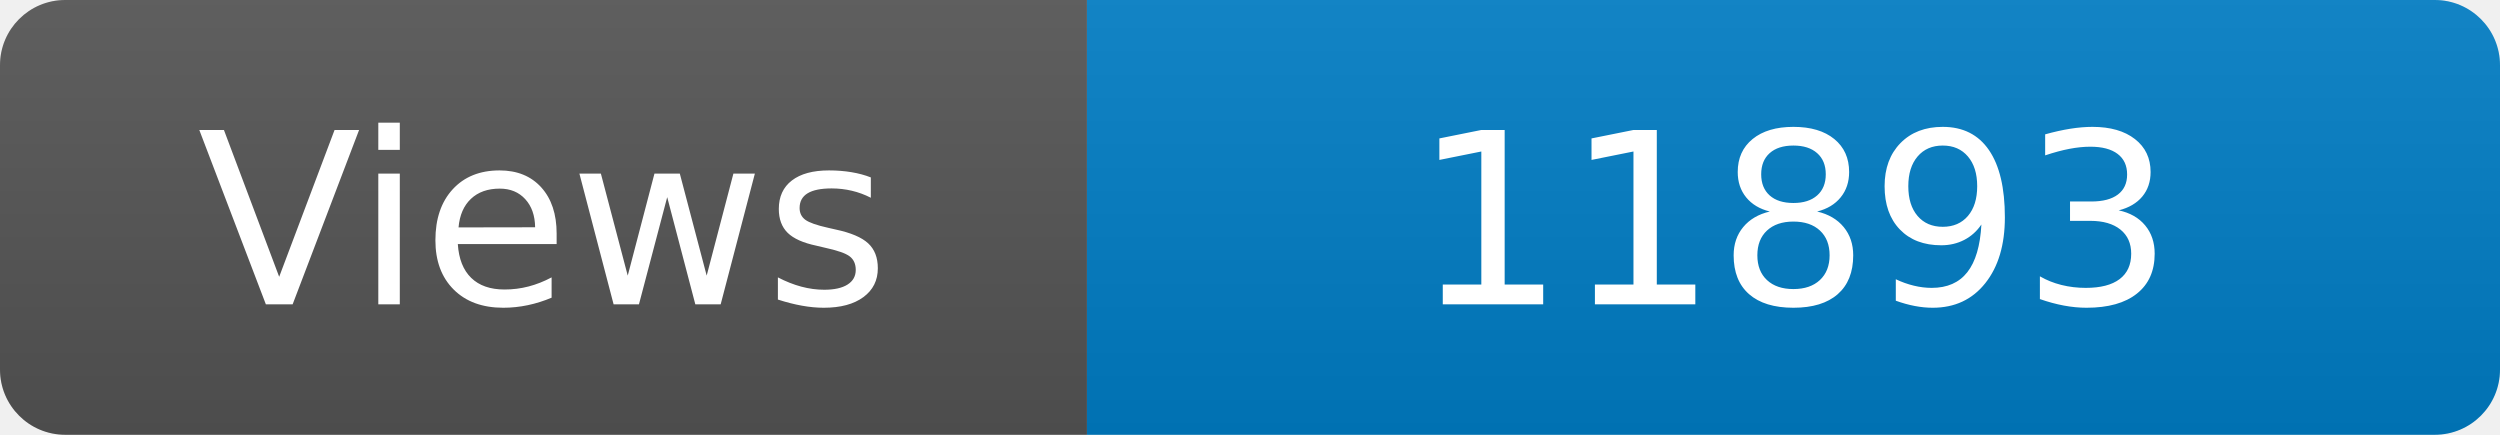
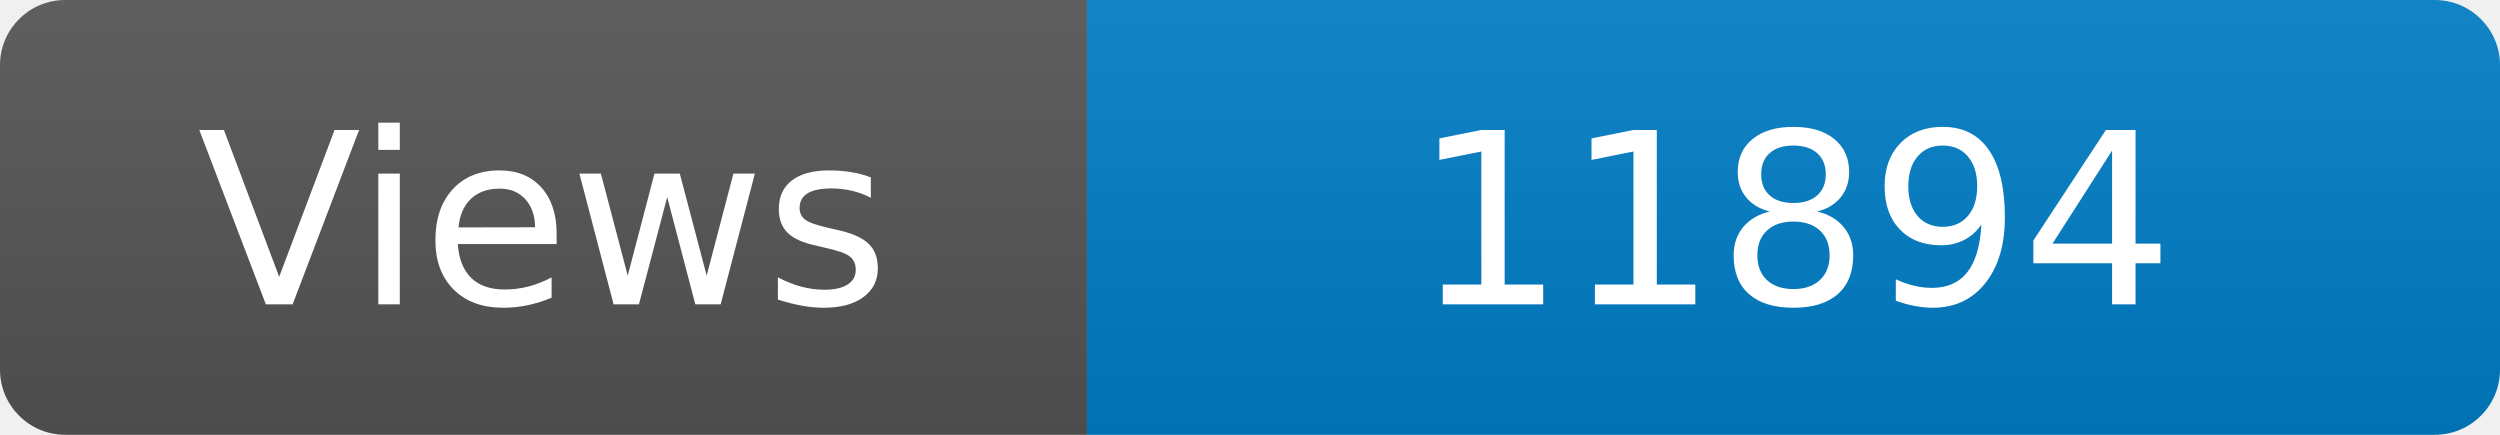
<svg xmlns="http://www.w3.org/2000/svg" width="115" height="20" role="img" aria-label="Maintained?: yes">
  <linearGradient id="s" x2="0" y2="100%">
    <stop offset="0" stop-color="#bbb" stop-opacity=".1" />
    <stop offset="1" stop-opacity=".1" />
  </linearGradient>
  <clipPath id="r">
    <rect width="115" height="20" rx="3" fill="#fff" />
  </clipPath>
  <g clip-path="url(#r)">
    <rect width="50" height="20" fill="#555" />
    <rect x="50" width="160" height="20" fill="#007ec6" />
    <rect width="115" height="20" fill="url(#s)" />
  </g>
  <g fill="#fff" text-anchor="middle" font-family="Verdana,Geneva,DejaVu Sans,sans-serif" font-size="110">
    <text x="250" y="140" transform="scale(.1)" fill="#fff">Views</text>
-     <text x="825" y="140" transform="scale(.1)" fill="#fff">11893</text>
+     <text x="825" y="140" transform="scale(.1)" fill="#fff">11894</text>
  </g>
</svg>
